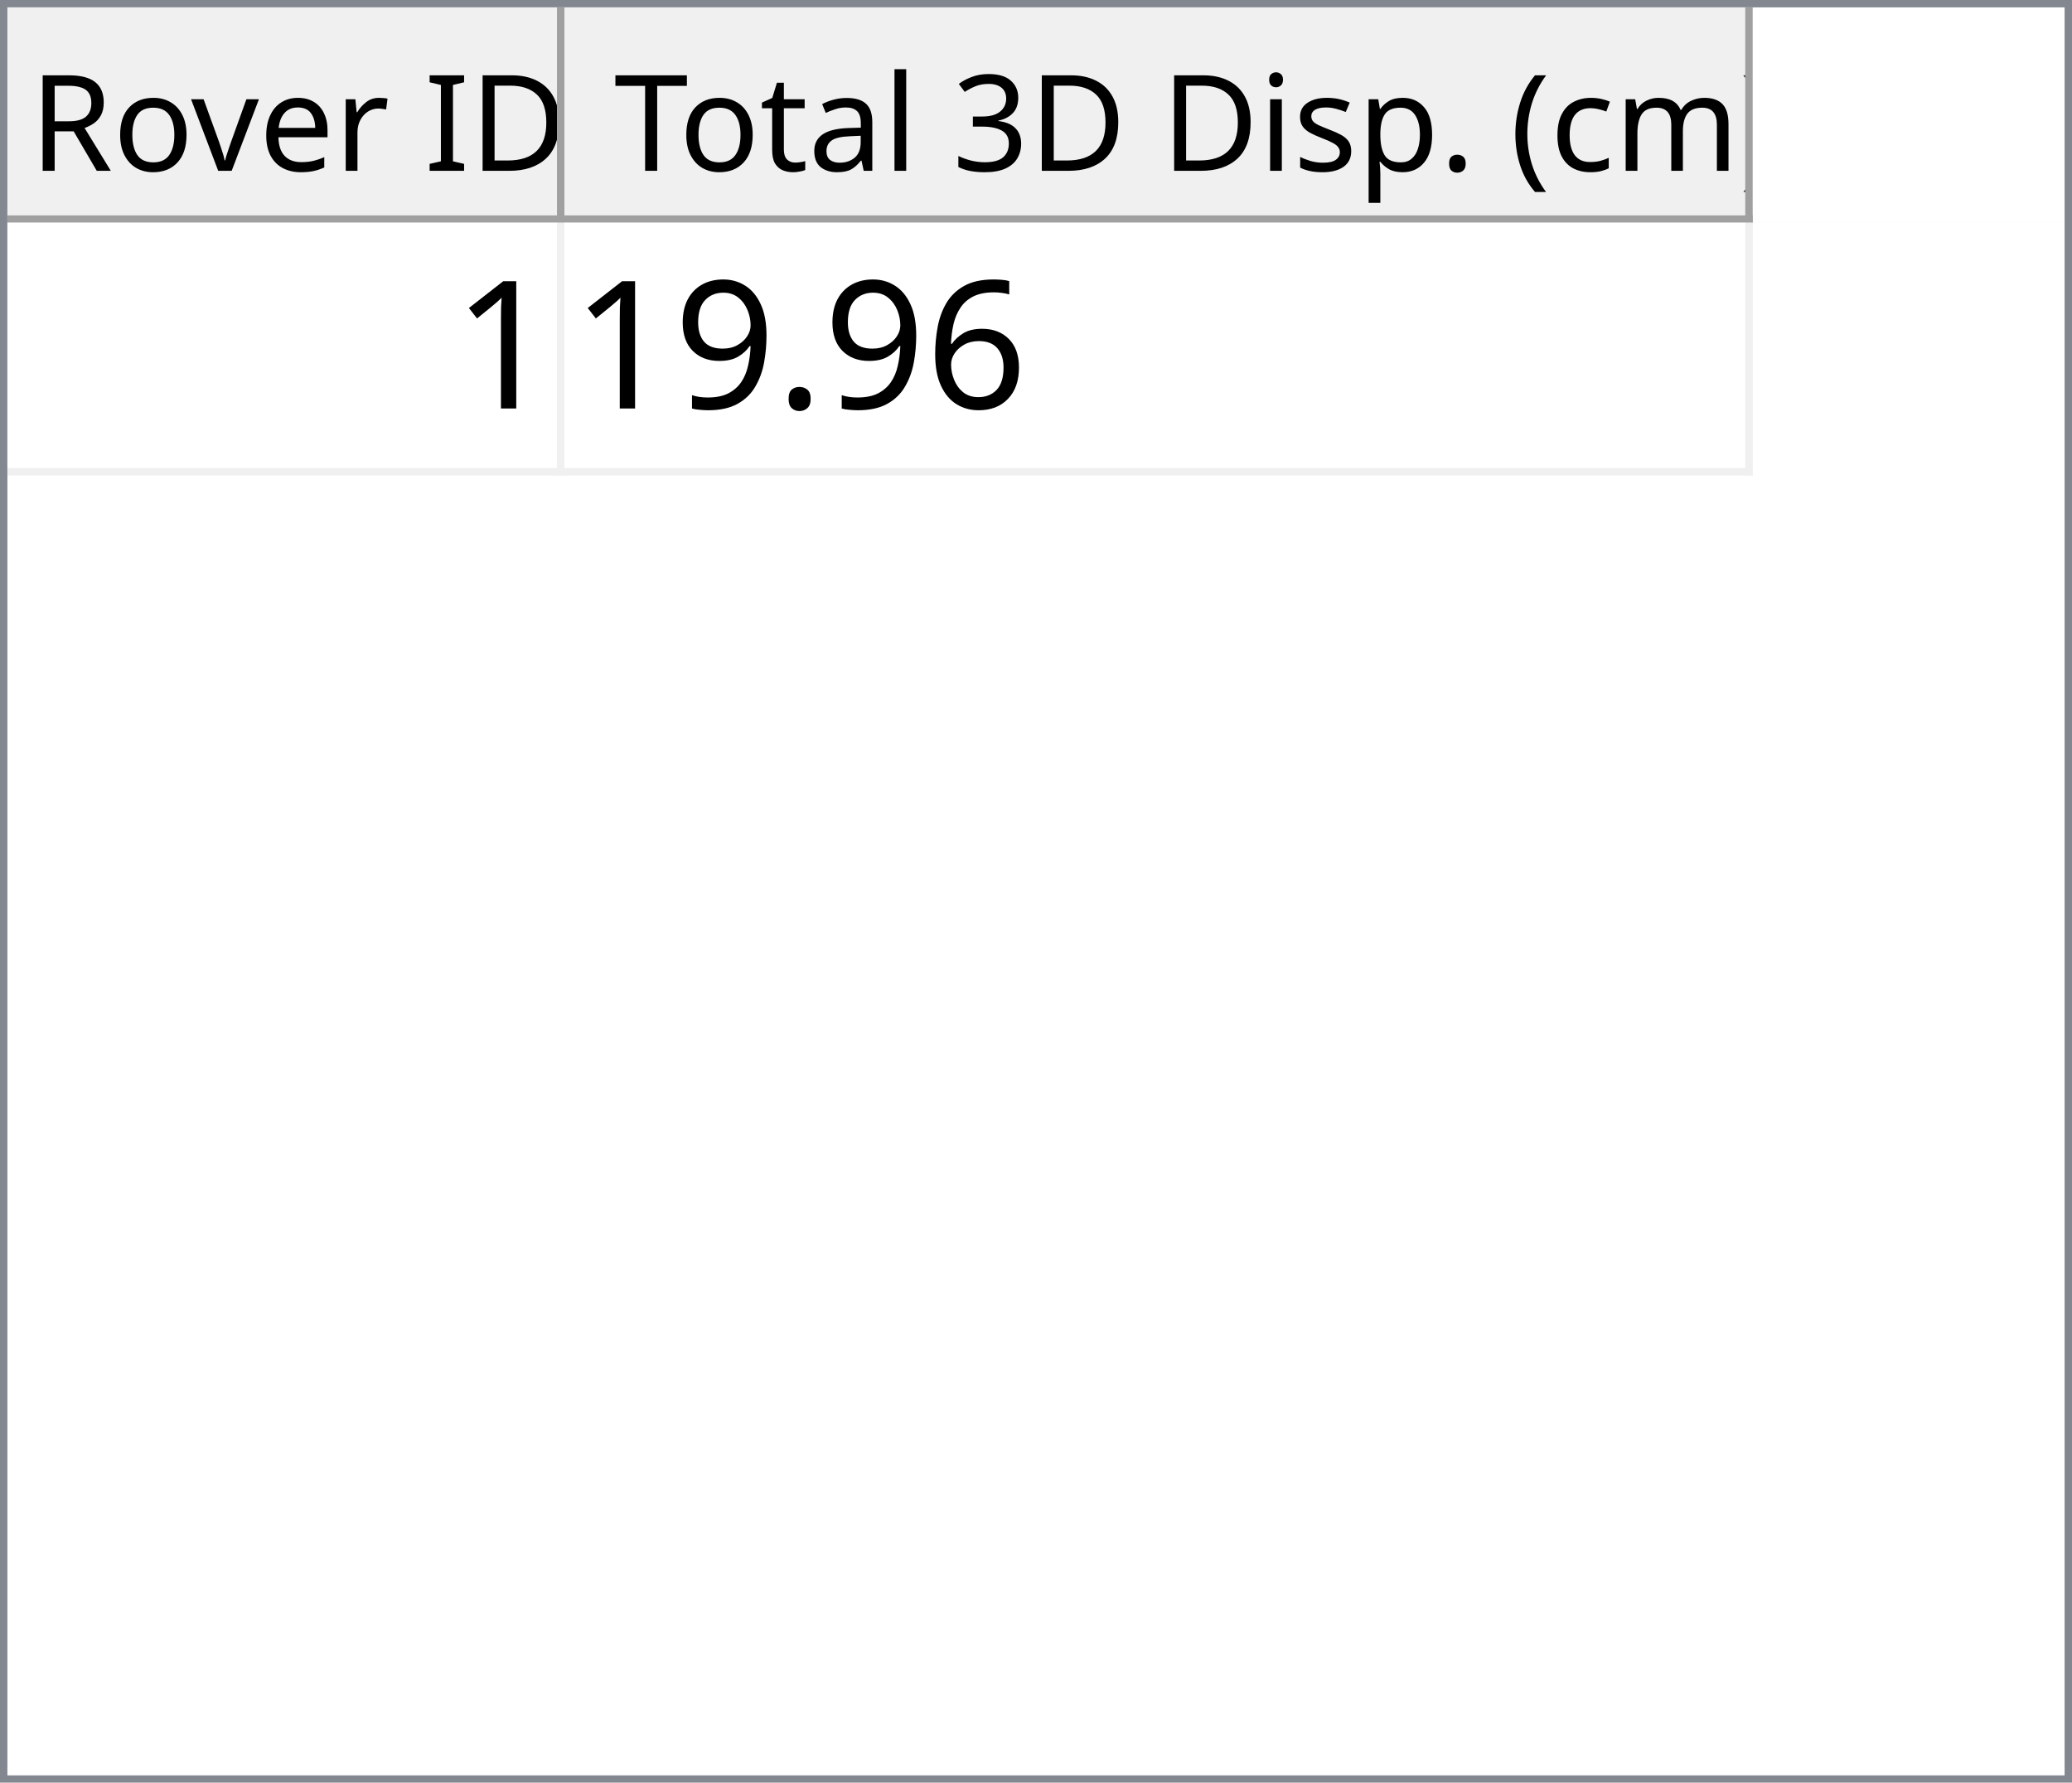
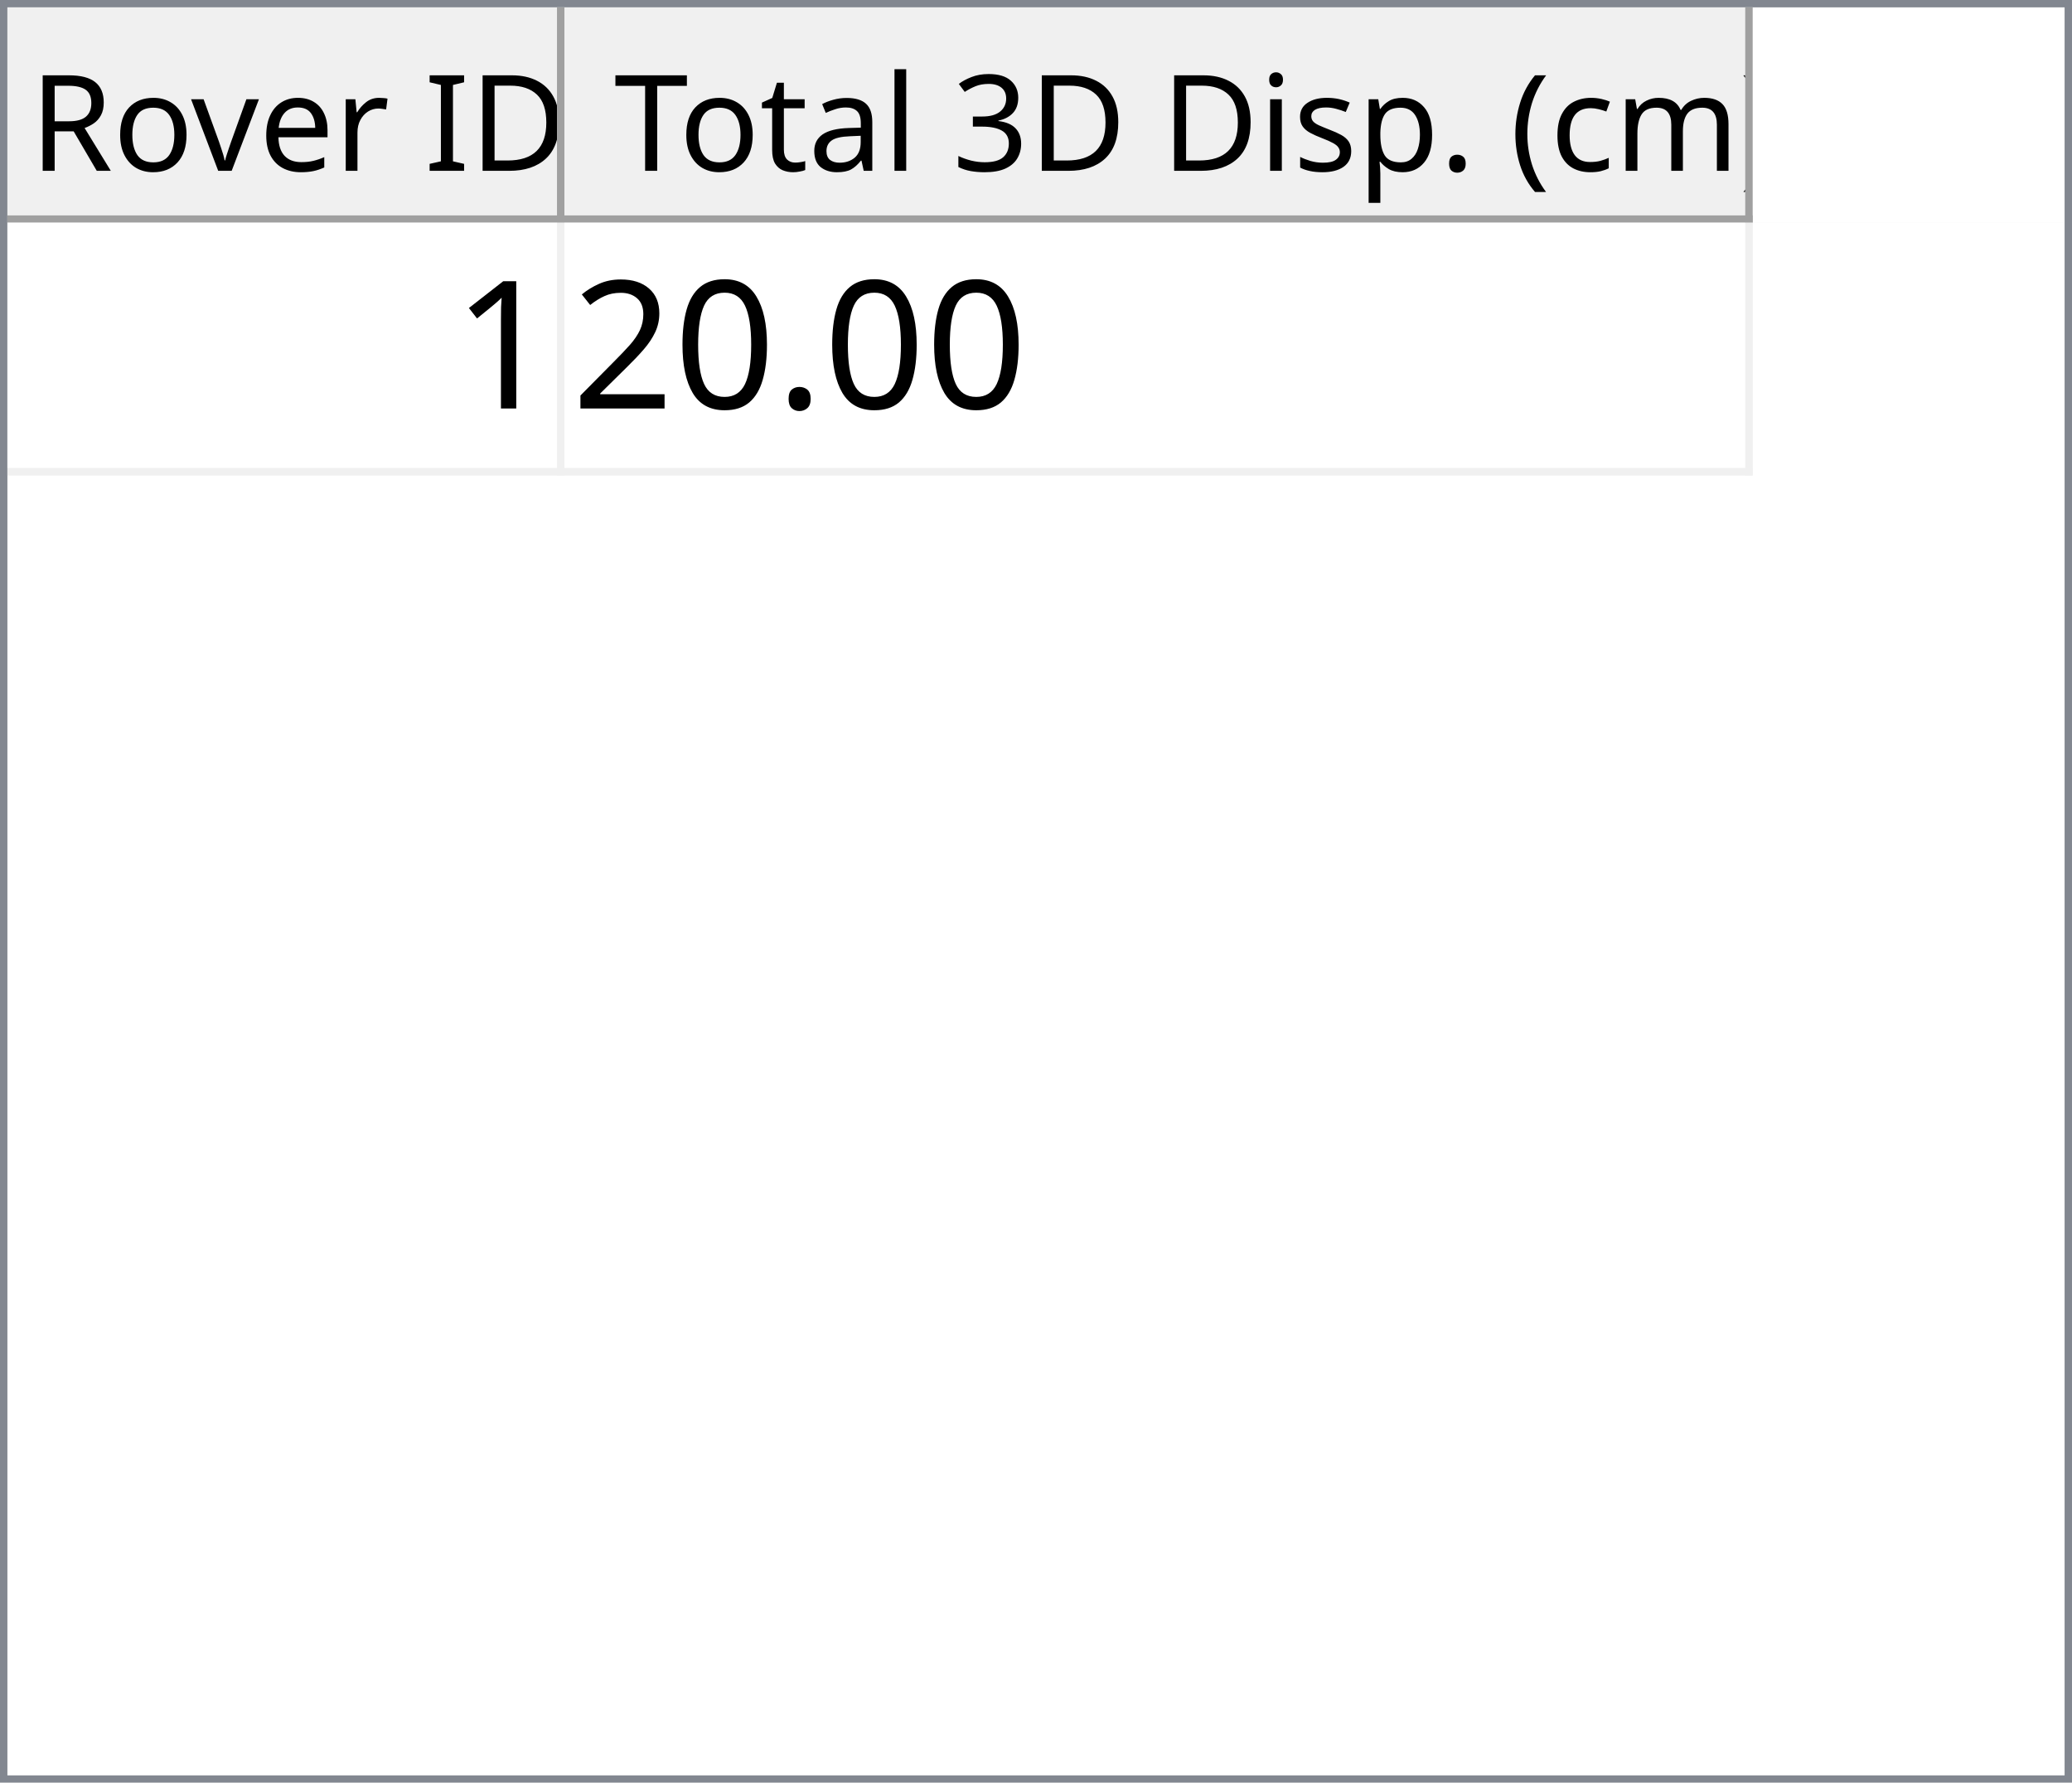
<svg xmlns="http://www.w3.org/2000/svg" style="fill-opacity:1; color-rendering:auto; color-interpolation:auto; text-rendering:auto; stroke:black; stroke-linecap:square; stroke-miterlimit:10; shape-rendering:auto; stroke-opacity:1; fill:black; stroke-dasharray:none; font-weight:normal; stroke-width:1; font-family:'Dialog'; font-style:normal; stroke-linejoin:miter; font-size:12px; stroke-dashoffset:0; image-rendering:auto;" width="279" height="240">
  <defs id="genericDefs" />
  <g>
    <defs id="defs1">
      <clipPath clipPathUnits="userSpaceOnUse" id="clipPath1">
        <path d="M0 0 L279 0 L279 240 L0 240 L0 0 Z" />
      </clipPath>
      <clipPath clipPathUnits="userSpaceOnUse" id="clipPath2">
        <path d="M0 0 L0 240 L279 240 L279 0 Z" />
      </clipPath>
      <clipPath clipPathUnits="userSpaceOnUse" id="clipPath3">
        <path d="M0 0 L0 29 L277 29 L277 0 Z" />
      </clipPath>
      <clipPath clipPathUnits="userSpaceOnUse" id="clipPath4">
        <path d="M0 0 L0 29 L75 29 L75 0 Z" />
      </clipPath>
      <clipPath clipPathUnits="userSpaceOnUse" id="clipPath5">
        <path d="M1 1 L1 28 L74 28 L74 1 Z" />
      </clipPath>
      <clipPath clipPathUnits="userSpaceOnUse" id="clipPath6">
        <path d="M0 0 L0 27 L73 27 L73 0 Z" />
      </clipPath>
      <clipPath clipPathUnits="userSpaceOnUse" id="clipPath7">
        <path d="M-0.5 -0.5 L-0.5 28.5 L74.5 28.5 L74.5 -0.5 Z" />
      </clipPath>
      <clipPath clipPathUnits="userSpaceOnUse" id="clipPath8">
        <path d="M0 0 L0 29 L160 29 L160 0 Z" />
      </clipPath>
      <clipPath clipPathUnits="userSpaceOnUse" id="clipPath9">
        <path d="M1 1 L1 28 L159 28 L159 1 Z" />
      </clipPath>
      <clipPath clipPathUnits="userSpaceOnUse" id="clipPath10">
        <path d="M0 0 L0 27 L158 27 L158 0 Z" />
      </clipPath>
      <clipPath clipPathUnits="userSpaceOnUse" id="clipPath11">
        <path d="M-0.5 -0.5 L-0.5 28.5 L159.5 28.5 L159.5 -0.5 Z" />
      </clipPath>
      <clipPath clipPathUnits="userSpaceOnUse" id="clipPath12">
        <path d="M0 0 L0 209 L277 209 L277 0 Z" />
      </clipPath>
      <clipPath clipPathUnits="userSpaceOnUse" id="clipPath13">
        <path d="M0 0 L0 34 L235 34 L235 0 Z" />
      </clipPath>
      <clipPath clipPathUnits="userSpaceOnUse" id="clipPath14">
        <path d="M-0.5 -0.5 L-0.5 33.5 L234.5 33.5 L234.5 -0.5 Z" />
      </clipPath>
      <clipPath clipPathUnits="userSpaceOnUse" id="clipPath15">
        <path d="M0 0 L0 33 L74 33 L74 0 Z" />
      </clipPath>
      <clipPath clipPathUnits="userSpaceOnUse" id="clipPath16">
        <path d="M0 0 L0 33 L159 33 L159 0 Z" />
      </clipPath>
      <font horiz-adv-x="64.551" id="font1">
        <font-face ascent="107.91" descent="25.098" units-per-em="100" style="font-style:normal; font-family:Segoe UI; font-weight:normal;" />
        <missing-glyph horiz-adv-x="64.551" d="M8.109 0 L8.109 68.266 L56.453 68.266 L56.453 0 L8.109 0 ZM15.328 7.234 L49.219 7.234 L49.219 61.031 L15.328 61.031 L15.328 7.234 Z" />
        <glyph unicode="D" horiz-adv-x="70.117" d="M9.188 0 L9.188 70.016 L28.516 70.016 Q65.531 70.016 65.531 35.891 Q65.531 19.672 55.25 9.836 Q44.969 0 27.734 0 L9.188 0 ZM17.391 62.594 L17.391 7.422 L27.828 7.422 Q41.609 7.422 49.273 14.797 Q56.938 22.172 56.938 35.688 Q56.938 62.594 28.328 62.594 L17.391 62.594 Z" />
        <glyph unicode="I" horiz-adv-x="26.611" d="M17.391 0 L9.188 0 L9.188 70.016 L17.391 70.016 L17.391 0 Z" />
        <glyph unicode=" " horiz-adv-x="27.393" d="" />
        <glyph unicode="r" horiz-adv-x="34.766" d="M34.188 41.891 Q32.078 43.5 28.125 43.5 Q23 43.5 19.555 38.672 Q16.109 33.844 16.109 25.484 L16.109 0 L8.109 0 L8.109 50 L16.109 50 L16.109 39.703 L16.312 39.703 Q18.016 44.969 21.531 47.922 Q25.047 50.875 29.391 50.875 Q32.516 50.875 34.188 50.203 L34.188 41.891 Z" />
        <glyph unicode="e" horiz-adv-x="52.295" d="M48.297 23 L12.984 23 Q13.188 14.656 17.484 10.109 Q21.781 5.562 29.297 5.562 Q37.75 5.562 44.828 11.141 L44.828 3.609 Q38.234 -1.172 27.391 -1.172 Q16.797 -1.172 10.742 5.641 Q4.688 12.453 4.688 24.812 Q4.688 36.469 11.305 43.82 Q17.922 51.172 27.734 51.172 Q37.547 51.172 42.922 44.828 Q48.297 38.484 48.297 27.203 L48.297 23 ZM40.094 29.781 Q40.047 36.719 36.75 40.578 Q33.453 44.438 27.594 44.438 Q21.922 44.438 17.969 40.383 Q14.016 36.328 13.094 29.781 L40.094 29.781 Z" />
        <glyph unicode="v" horiz-adv-x="47.9" d="M47.406 50 L27.484 0 L19.625 0 L0.688 50 L9.469 50 L22.172 13.672 Q23.578 9.672 23.922 6.688 L24.125 6.688 Q24.609 10.453 25.688 13.484 L38.969 50 L47.406 50 Z" />
        <glyph unicode="o" horiz-adv-x="58.594" d="M29 -1.172 Q17.922 -1.172 11.305 5.836 Q4.688 12.844 4.688 24.422 Q4.688 37.016 11.57 44.094 Q18.453 51.172 30.172 51.172 Q41.359 51.172 47.633 44.289 Q53.906 37.406 53.906 25.203 Q53.906 13.234 47.141 6.031 Q40.375 -1.172 29 -1.172 ZM29.594 44.438 Q21.875 44.438 17.383 39.188 Q12.891 33.938 12.891 24.703 Q12.891 15.828 17.43 10.695 Q21.969 5.562 29.594 5.562 Q37.359 5.562 41.531 10.594 Q45.703 15.625 45.703 24.906 Q45.703 34.281 41.531 39.359 Q37.359 44.438 29.594 44.438 Z" />
        <glyph unicode="R" horiz-adv-x="59.814" d="M59.375 0 L49.609 0 L37.891 19.625 Q36.281 22.359 34.766 24.289 Q33.25 26.219 31.664 27.438 Q30.078 28.656 28.25 29.219 Q26.422 29.781 24.125 29.781 L17.391 29.781 L17.391 0 L9.188 0 L9.188 70.016 L30.078 70.016 Q34.672 70.016 38.555 68.867 Q42.438 67.719 45.289 65.375 Q48.141 63.031 49.758 59.547 Q51.375 56.062 51.375 51.375 Q51.375 47.703 50.273 44.656 Q49.172 41.609 47.148 39.211 Q45.125 36.812 42.266 35.133 Q39.406 33.453 35.844 32.516 L35.844 32.328 Q37.594 31.547 38.891 30.547 Q40.188 29.547 41.359 28.18 Q42.531 26.812 43.68 25.078 Q44.828 23.344 46.234 21.047 L59.375 0 ZM17.391 62.594 L17.391 37.203 L28.516 37.203 Q31.594 37.203 34.203 38.133 Q36.812 39.062 38.719 40.797 Q40.625 42.531 41.703 45.047 Q42.781 47.562 42.781 50.688 Q42.781 56.297 39.141 59.445 Q35.5 62.594 28.609 62.594 L17.391 62.594 Z" />
        <glyph unicode=")" horiz-adv-x="30.176" d="M8.297 -15.922 L1.172 -15.922 Q16.406 2.344 16.406 26.812 Q16.406 51.469 1.078 70.016 L8.297 70.016 Q23.531 52.156 23.531 26.703 Q23.531 1.375 8.297 -15.922 Z" />
        <glyph unicode="m" horiz-adv-x="86.133" d="M79.109 0 L71.094 0 L71.094 28.719 Q71.094 37.016 68.531 40.727 Q65.969 44.438 59.906 44.438 Q54.781 44.438 51.195 39.75 Q47.609 35.062 47.609 28.516 L47.609 0 L39.594 0 L39.594 29.688 Q39.594 44.438 28.219 44.438 Q22.953 44.438 19.531 40.016 Q16.109 35.594 16.109 28.516 L16.109 0 L8.109 0 L8.109 50 L16.109 50 L16.109 42.094 L16.312 42.094 Q21.625 51.172 31.844 51.172 Q36.969 51.172 40.773 48.312 Q44.578 45.453 46 40.828 Q51.562 51.172 62.594 51.172 Q79.109 51.172 79.109 30.812 L79.109 0 Z" />
        <glyph unicode="c" horiz-adv-x="46.191" d="M42.188 2.297 Q36.422 -1.172 28.516 -1.172 Q17.828 -1.172 11.258 5.789 Q4.688 12.75 4.688 23.828 Q4.688 36.188 11.766 43.68 Q18.844 51.172 30.672 51.172 Q37.25 51.172 42.281 48.734 L42.281 40.531 Q36.719 44.438 30.375 44.438 Q22.703 44.438 17.797 38.945 Q12.891 33.453 12.891 24.516 Q12.891 15.719 17.508 10.641 Q22.125 5.562 29.891 5.562 Q36.422 5.562 42.188 9.906 L42.188 2.297 Z" />
        <glyph unicode="(" horiz-adv-x="30.176" d="M29.109 -15.922 L21.969 -15.922 Q6.844 1.375 6.844 26.703 Q6.844 52.156 21.969 70.016 L29.203 70.016 Q13.875 51.469 13.875 26.812 Q13.875 2.344 29.109 -15.922 Z" />
        <glyph unicode="." horiz-adv-x="21.68" d="M10.891 -1.078 Q8.641 -1.078 7.055 0.539 Q5.469 2.156 5.469 4.391 Q5.469 6.641 7.055 8.273 Q8.641 9.906 10.891 9.906 Q13.188 9.906 14.797 8.273 Q16.406 6.641 16.406 4.391 Q16.406 2.156 14.797 0.539 Q13.188 -1.078 10.891 -1.078 Z" />
        <glyph unicode="p" horiz-adv-x="58.789" d="M16.312 7.234 L16.109 7.234 L16.109 -23 L8.109 -23 L8.109 50 L16.109 50 L16.109 41.219 L16.312 41.219 Q22.219 51.172 33.594 51.172 Q43.266 51.172 48.688 44.461 Q54.109 37.75 54.109 26.469 Q54.109 13.922 48 6.375 Q41.891 -1.172 31.297 -1.172 Q21.578 -1.172 16.312 7.234 ZM16.109 27.391 L16.109 20.406 Q16.109 14.203 20.141 9.883 Q24.172 5.562 30.375 5.562 Q37.641 5.562 41.773 11.133 Q45.906 16.703 45.906 26.609 Q45.906 34.969 42.047 39.703 Q38.188 44.438 31.594 44.438 Q24.609 44.438 20.359 39.578 Q16.109 34.719 16.109 27.391 Z" />
        <glyph unicode="s" horiz-adv-x="42.432" d="M5.078 1.812 L5.078 10.406 Q11.625 5.562 19.484 5.562 Q30.031 5.562 30.031 12.594 Q30.031 14.594 29.125 15.992 Q28.219 17.391 26.68 18.461 Q25.141 19.531 23.07 20.383 Q21 21.234 18.609 22.172 Q15.281 23.484 12.766 24.828 Q10.25 26.172 8.57 27.859 Q6.891 29.547 6.031 31.695 Q5.172 33.844 5.172 36.719 Q5.172 40.234 6.789 42.945 Q8.406 45.656 11.086 47.484 Q13.766 49.312 17.211 50.242 Q20.656 51.172 24.312 51.172 Q30.812 51.172 35.938 48.922 L35.938 40.828 Q30.422 44.438 23.25 44.438 Q21 44.438 19.195 43.922 Q17.391 43.406 16.094 42.477 Q14.797 41.547 14.086 40.258 Q13.375 38.969 13.375 37.406 Q13.375 35.453 14.086 34.133 Q14.797 32.812 16.164 31.789 Q17.531 30.766 19.484 29.938 Q21.438 29.109 23.922 28.125 Q27.25 26.859 29.883 25.516 Q32.516 24.172 34.375 22.484 Q36.234 20.797 37.234 18.602 Q38.234 16.406 38.234 13.375 Q38.234 9.672 36.602 6.938 Q34.969 4.203 32.234 2.398 Q29.5 0.594 25.93 -0.289 Q22.359 -1.172 18.453 -1.172 Q10.75 -1.172 5.078 1.812 Z" />
        <glyph unicode="i" horiz-adv-x="24.219" d="M12.203 62.703 Q10.062 62.703 8.547 64.164 Q7.031 65.625 7.031 67.875 Q7.031 70.125 8.547 71.609 Q10.062 73.094 12.203 73.094 Q14.406 73.094 15.945 71.609 Q17.484 70.125 17.484 67.875 Q17.484 65.719 15.945 64.211 Q14.406 62.703 12.203 62.703 ZM16.109 0 L8.109 0 L8.109 50 L16.109 50 L16.109 0 Z" />
        <glyph unicode="3" horiz-adv-x="53.906" d="M46.531 19.828 Q46.531 15.094 44.75 11.211 Q42.969 7.328 39.719 4.57 Q36.469 1.812 31.93 0.297 Q27.391 -1.219 21.922 -1.219 Q11.922 -1.219 6 2.594 L6 11.188 Q13.094 5.609 22.219 5.609 Q25.875 5.609 28.828 6.539 Q31.781 7.469 33.906 9.227 Q36.031 10.984 37.18 13.477 Q38.328 15.969 38.328 19.094 Q38.328 32.812 18.797 32.812 L12.984 32.812 L12.984 39.594 L18.5 39.594 Q35.797 39.594 35.797 52.484 Q35.797 64.406 22.609 64.406 Q15.188 64.406 8.688 59.422 L8.688 67.188 Q15.375 71.188 24.609 71.188 Q29 71.188 32.57 69.969 Q36.141 68.75 38.68 66.555 Q41.219 64.359 42.609 61.281 Q44 58.203 44 54.5 Q44 40.672 30.031 36.719 L30.031 36.531 Q33.594 36.141 36.625 34.797 Q39.656 33.453 41.852 31.305 Q44.047 29.156 45.289 26.25 Q46.531 23.344 46.531 19.828 Z" />
        <glyph unicode="l" horiz-adv-x="24.219" d="M16.109 0 L8.109 0 L8.109 74.031 L16.109 74.031 L16.109 0 Z" />
        <glyph unicode="a" horiz-adv-x="50.879" d="M43.891 0 L35.891 0 L35.891 7.812 L35.688 7.812 Q30.469 -1.172 20.312 -1.172 Q12.844 -1.172 8.617 2.781 Q4.391 6.734 4.391 13.281 Q4.391 27.297 20.906 29.594 L35.891 31.688 Q35.891 44.438 25.594 44.438 Q16.547 44.438 9.281 38.281 L9.281 46.484 Q16.656 51.172 26.266 51.172 Q43.891 51.172 43.891 32.516 L43.891 0 ZM35.891 25.297 L23.828 23.641 Q18.266 22.859 15.43 20.875 Q12.594 18.891 12.594 13.875 Q12.594 10.203 15.211 7.883 Q17.828 5.562 22.172 5.562 Q28.125 5.562 32.008 9.742 Q35.891 13.922 35.891 20.312 L35.891 25.297 Z" />
        <glyph unicode="t" horiz-adv-x="33.887" d="M31.297 0.484 Q28.469 -1.078 23.828 -1.078 Q10.688 -1.078 10.688 13.578 L10.688 43.172 L2.094 43.172 L2.094 50 L10.688 50 L10.688 62.203 L18.703 64.797 L18.703 50 L31.297 50 L31.297 43.172 L18.703 43.172 L18.703 14.984 Q18.703 9.969 20.414 7.82 Q22.125 5.672 26.078 5.672 Q29.109 5.672 31.297 7.328 L31.297 0.484 Z" />
        <glyph unicode="T" horiz-adv-x="52.393" d="M50.594 62.594 L30.375 62.594 L30.375 0 L22.172 0 L22.172 62.594 L2 62.594 L2 70.016 L50.594 70.016 L50.594 62.594 Z" />
      </font>
      <font horiz-adv-x="75.0" id="font2">
        <font-face ascent="100.537" descent="21.973" units-per-em="100" style="font-style:normal; font-family:sans-serif; font-weight:normal;" />
        <missing-glyph horiz-adv-x="75.0" d="M12.5 0 L12.5 62.5 L62.5 62.5 L62.5 0 L12.5 0 ZM14.062 1.562 L60.938 1.562 L60.938 60.938 L14.062 60.938 L14.062 1.562 Z" />
        <glyph unicode="1" horiz-adv-x="55.615" d="M37.25 0 L28.469 0 L28.469 56 Q25.297 52.984 20.141 49.953 Q14.984 46.922 10.891 45.406 L10.891 53.906 Q18.266 57.375 23.781 62.305 Q29.297 67.234 31.594 71.875 L37.25 71.875 L37.25 0 Z" />
-         <glyph unicode="6" horiz-adv-x="55.615" d="M49.75 54.047 L41.016 53.375 Q39.844 58.547 37.703 60.891 Q34.125 64.656 28.906 64.656 Q24.703 64.656 21.531 62.312 Q17.391 59.281 14.992 53.469 Q12.594 47.656 12.5 36.922 Q15.672 41.75 20.266 44.094 Q24.859 46.438 29.891 46.438 Q38.672 46.438 44.852 39.969 Q51.031 33.5 51.031 23.25 Q51.031 16.5 48.125 10.719 Q45.219 4.938 40.141 1.859 Q35.062 -1.219 28.609 -1.219 Q17.625 -1.219 10.695 6.859 Q3.766 14.938 3.766 33.5 Q3.766 54.25 11.422 63.672 Q18.109 71.875 29.438 71.875 Q37.891 71.875 43.289 67.141 Q48.688 62.406 49.75 54.047 ZM13.875 23.188 Q13.875 18.656 15.797 14.508 Q17.719 10.359 21.188 8.18 Q24.656 6 28.469 6 Q34.031 6 38.039 10.492 Q42.047 14.984 42.047 22.703 Q42.047 30.125 38.086 34.398 Q34.125 38.672 28.125 38.672 Q22.172 38.672 18.023 34.398 Q13.875 30.125 13.875 23.188 Z" />
        <glyph unicode="." horiz-adv-x="27.783" d="M9.078 0 L9.078 10.016 L19.094 10.016 L19.094 0 L9.078 0 Z" />
-         <glyph unicode="9" horiz-adv-x="55.615" d="M5.469 16.547 L13.922 17.328 Q14.984 11.375 18.016 8.688 Q21.047 6 25.781 6 Q29.828 6 32.883 7.859 Q35.938 9.719 37.891 12.82 Q39.844 15.922 41.164 21.195 Q42.484 26.469 42.484 31.938 Q42.484 32.516 42.438 33.688 Q39.797 29.5 35.234 26.883 Q30.672 24.266 25.344 24.266 Q16.453 24.266 10.305 30.711 Q4.156 37.156 4.156 47.703 Q4.156 58.594 10.578 65.234 Q17 71.875 26.656 71.875 Q33.641 71.875 39.43 68.117 Q45.219 64.359 48.219 57.398 Q51.219 50.438 51.219 37.25 Q51.219 23.531 48.242 15.406 Q45.266 7.281 39.383 3.031 Q33.5 -1.219 25.594 -1.219 Q17.188 -1.219 11.867 3.445 Q6.547 8.109 5.469 16.547 ZM41.453 48.141 Q41.453 55.719 37.43 60.156 Q33.406 64.594 27.734 64.594 Q21.875 64.594 17.531 59.812 Q13.188 55.031 13.188 47.406 Q13.188 40.578 17.312 36.305 Q21.438 32.031 27.484 32.031 Q33.594 32.031 37.523 36.305 Q41.453 40.578 41.453 48.141 Z" />
+         <glyph unicode="0" horiz-adv-x="55.615" d="M4.156 35.297 Q4.156 48 6.766 55.742 Q9.375 63.484 14.523 67.68 Q19.672 71.875 27.484 71.875 Q33.25 71.875 37.594 69.555 Q41.938 67.234 44.773 62.867 Q47.609 58.5 49.219 52.227 Q50.828 45.953 50.828 35.297 Q50.828 22.703 48.242 14.969 Q45.656 7.234 40.508 3.008 Q35.359 -1.219 27.484 -1.219 Q17.141 -1.219 11.234 6.203 Q4.156 15.141 4.156 35.297 ZM13.188 35.297 Q13.188 17.672 17.312 11.836 Q21.438 6 27.484 6 Q33.547 6 37.672 11.859 Q41.797 17.719 41.797 35.297 Q41.797 52.984 37.672 58.789 Q33.547 64.594 27.391 64.594 Q21.344 64.594 17.719 59.469 Q13.188 52.938 13.188 35.297 Z" />
+         <glyph unicode="2" horiz-adv-x="55.615" d="M50.344 8.453 L50.344 0 L3.031 0 Q2.938 3.172 4.047 6.109 Q5.859 10.938 9.836 15.625 Q13.812 20.312 21.344 26.469 Q33.016 36.031 37.117 41.625 Q41.219 47.219 41.219 52.203 Q41.219 57.422 37.477 61.008 Q33.734 64.594 27.734 64.594 Q21.391 64.594 17.578 60.789 Q13.766 56.984 13.719 50.25 L4.688 51.172 Q5.609 61.281 11.664 66.578 Q17.719 71.875 27.938 71.875 Q38.234 71.875 44.242 66.164 Q50.25 60.453 50.25 52 Q50.25 47.703 48.492 43.555 Q46.734 39.406 42.656 34.812 Q38.578 30.219 29.109 22.219 Q21.188 15.578 18.945 13.211 Q16.703 10.844 15.234 8.453 L50.344 8.453 Z" />
      </font>
    </defs>
    <g style="fill:white; stroke:white;">
      <rect x="0" y="0" width="279" style="clip-path:url(#clipPath1); stroke:none;" height="240" />
    </g>
    <g style="fill:white; text-rendering:optimizeSpeed; color-rendering:optimizeSpeed; image-rendering:optimizeSpeed; shape-rendering:crispEdges; stroke:white; color-interpolation:sRGB;">
      <rect x="0" width="279" height="240" y="0" style="stroke:none;" />
      <path style="stroke:none;" d="M0 240 L279 240 L279 0 L0 0 Z" />
    </g>
    <g style="fill:rgb(240,240,240); font-size:18px; font-family:'Segoe UI'; stroke:rgb(240,240,240);">
      <rect x="0" y="0" width="279" style="clip-path:url(#clipPath2); stroke:none;" height="240" />
    </g>
    <g style="fill:rgb(130,135,144); font-size:18px; font-family:'Segoe UI'; stroke:rgb(130,135,144);">
      <path d="M0 0 L279 0 L279 240 L0 240 L0 0 ZM1 1 L278 1 L278 239 L1 239 L1 1 Z" style="fill-rule:evenodd; clip-path:url(#clipPath2); stroke:none;" />
    </g>
    <g style="fill:white; font-size:18px; font-family:'Segoe UI'; stroke:white;" transform="translate(1,1)">
      <rect x="0" y="0" width="277" style="clip-path:url(#clipPath3); stroke:none;" height="29" />
    </g>
    <g style="fill:rgb(240,240,240); font-size:18px; font-family:'Segoe UI'; stroke:rgb(240,240,240);" transform="translate(1,1)">
      <rect x="0" y="0" width="75" style="clip-path:url(#clipPath4); stroke:none;" height="29" />
    </g>
    <g style="font-family:'Segoe UI'; font-size:18px;" transform="translate(2,2)">
      <text x="2" xml:space="preserve" y="21" style="clip-path:url(#clipPath6); stroke:none;">Rover ID</text>
    </g>
    <g transform="translate(1.5,1.5)" style="fill:rgb(160,160,160); font-size:18px; font-family:'Segoe UI'; stroke:rgb(160,160,160); stroke-linejoin:bevel;">
      <line x1="74" x2="74" y1="0" style="fill:none; clip-path:url(#clipPath7);" y2="28" />
    </g>
    <g transform="matrix(1,0,0,1,1,1) translate(0.5,0.5)" style="fill:rgb(160,160,160); font-size:18px; font-family:'Segoe UI'; stroke:rgb(160,160,160); stroke-linejoin:bevel;">
      <line x1="0" x2="74" y1="28" style="fill:none; clip-path:url(#clipPath7);" y2="28" />
    </g>
    <g style="fill:rgb(240,240,240); font-size:18px; font-family:'Segoe UI'; stroke:rgb(240,240,240);" transform="translate(76,1)">
      <rect x="0" y="0" width="160" style="clip-path:url(#clipPath8); stroke:none;" height="29" />
    </g>
    <g style="font-family:'Segoe UI'; font-size:18px;" transform="translate(77,2)">
      <text x="1" xml:space="preserve" y="21" style="clip-path:url(#clipPath10); stroke:none;"> Total 3D Disp. (cm)</text>
    </g>
    <g transform="translate(76.5,1.5)" style="fill:rgb(160,160,160); font-size:18px; font-family:'Segoe UI'; stroke:rgb(160,160,160); stroke-linejoin:bevel;">
      <line x1="159" x2="159" y1="0" style="fill:none; clip-path:url(#clipPath11);" y2="28" />
    </g>
    <g transform="matrix(1,0,0,1,76,1) translate(0.5,0.5)" style="fill:rgb(160,160,160); font-size:18px; font-family:'Segoe UI'; stroke:rgb(160,160,160); stroke-linejoin:bevel;">
      <line x1="0" x2="159" y1="28" style="fill:none; clip-path:url(#clipPath11);" y2="28" />
    </g>
    <g style="fill:white; font-size:18px; font-family:'Segoe UI'; stroke:white;" transform="translate(1,30)">
      <rect x="0" y="0" width="277" style="clip-path:url(#clipPath12); stroke:none;" height="209" />
    </g>
    <g style="fill:rgb(240,240,240); font-size:24px; font-family:sans-serif; stroke:rgb(240,240,240);" transform="translate(1,30)">
      <rect x="0" y="0" width="235" style="clip-path:url(#clipPath13); stroke:none;" height="34" />
      <line transform="translate(0.5,0.5)" x1="0" x2="234" y1="33" style="clip-path:url(#clipPath14); fill:none; stroke-linejoin:bevel;" y2="33" />
    </g>
    <g transform="matrix(1,0,0,1,1,30) translate(0.5,0.5)" style="fill:rgb(240,240,240); font-size:24px; font-family:sans-serif; stroke:rgb(240,240,240); stroke-linejoin:bevel;">
      <line x1="74" x2="74" y1="0" style="fill:none; clip-path:url(#clipPath14);" y2="33" />
    </g>
    <g transform="matrix(1,0,0,1,1,30) translate(0.5,0.5)" style="fill:rgb(240,240,240); font-size:24px; font-family:sans-serif; stroke:rgb(240,240,240); stroke-linejoin:bevel;">
      <line x1="234" x2="234" y1="0" style="fill:none; clip-path:url(#clipPath14);" y2="33" />
    </g>
    <g style="fill:white; font-size:24px; font-family:sans-serif; stroke:white;" transform="matrix(1,0,0,1,1,30)">
      <rect x="0" y="0" width="74" style="clip-path:url(#clipPath15); stroke:none;" height="33" />
      <text x="60" y="25" style="fill:black; clip-path:url(#clipPath15); stroke:none;" xml:space="preserve">1</text>
    </g>
    <g style="fill:white; font-size:24px; font-family:sans-serif; stroke:white;" transform="matrix(1,0,0,1,1,30) translate(75,0)">
      <rect x="0" y="0" width="159" style="clip-path:url(#clipPath16); stroke:none;" height="33" />
-       <text x="1" y="25" style="fill:black; clip-path:url(#clipPath16); stroke:none;" xml:space="preserve">19.96</text>
+       <text x="1" y="25" style="fill:black; clip-path:url(#clipPath16); stroke:none;" xml:space="preserve">20.00</text>
    </g>
  </g>
</svg>
